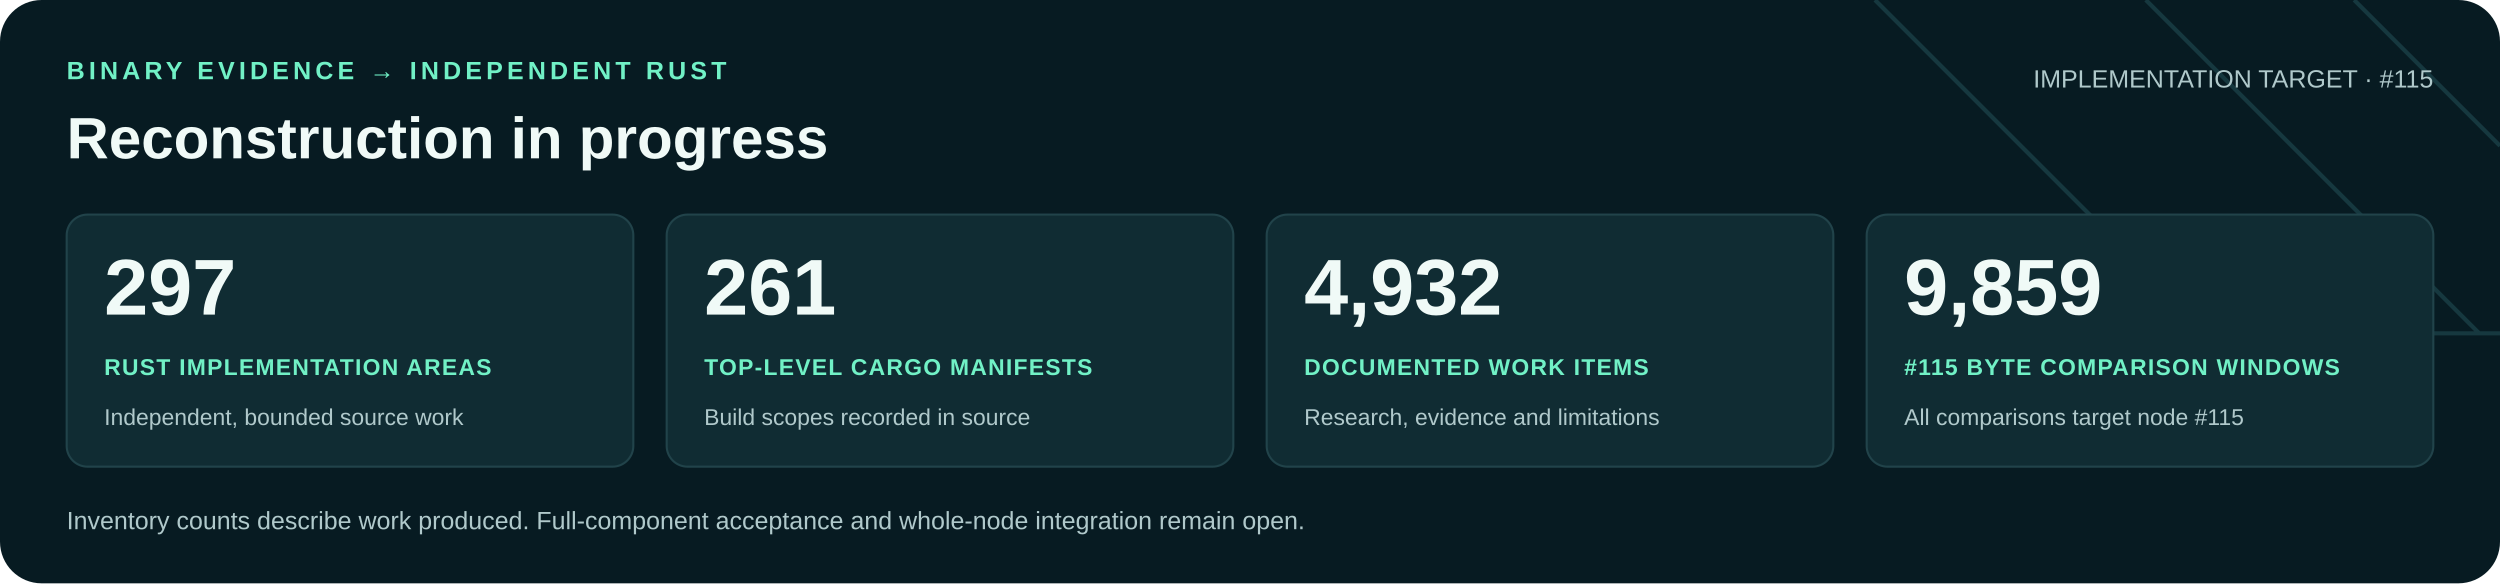
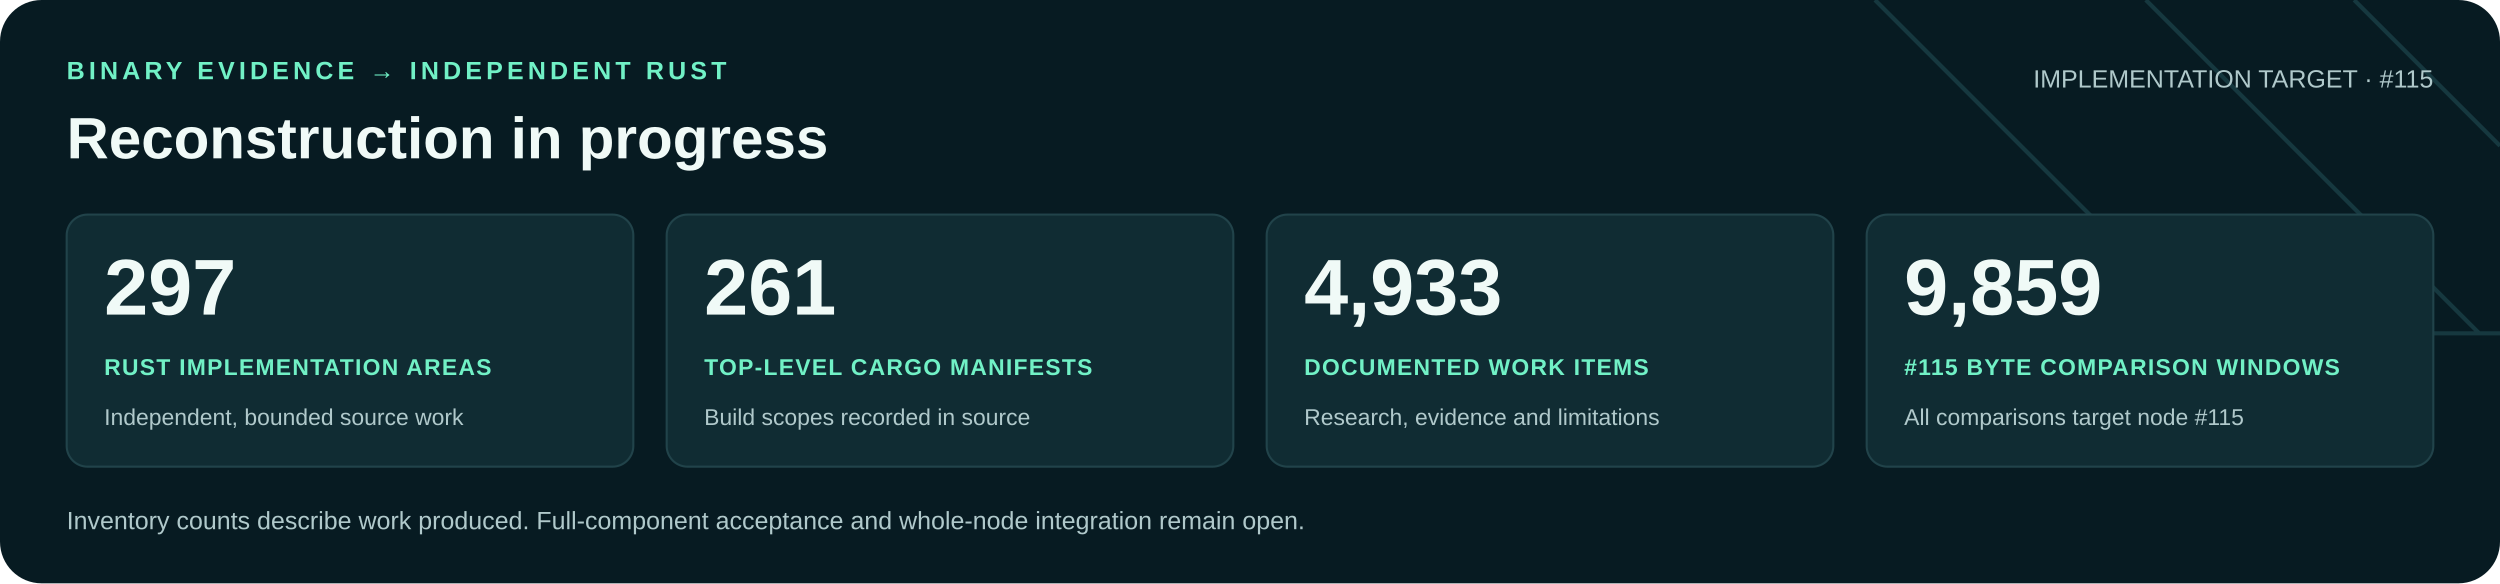
<svg xmlns="http://www.w3.org/2000/svg" width="1200" height="280" viewBox="0 0 1200 280" role="img" aria-labelledby="title desc">
  <rect width="1200" height="280" rx="20" fill="#071b22" />
  <path d="M900 0 1060 160H1200M1030 0 1190 160M1130 0 1200 70" fill="none" stroke="#16383f" stroke-width="2" />
  <g font-family="Arial, Helvetica, sans-serif">
    <text x="32" y="38" fill="#71f1c6" font-size="12" font-weight="700" letter-spacing="2">BINARY EVIDENCE → INDEPENDENT RUST</text>
    <text x="32" y="76" fill="#f0faf7" font-size="28" font-weight="700">Reconstruction in progress</text>
    <text x="1168" y="42" text-anchor="end" fill="#b0c9cb" font-size="12">IMPLEMENTATION TARGET · #115</text>
    <rect x="32" y="103" width="272" height="121" rx="10" fill="#102c33" stroke="#21434a" />
    <text x="50" y="151" fill="#f0faf7" font-size="38" font-weight="700">297</text>
    <text x="50" y="180" fill="#71f1c6" font-size="11" font-weight="700" letter-spacing=".6">RUST IMPLEMENTATION AREAS</text>
    <text x="50" y="204" fill="#b0c9cb" font-size="11">Independent, bounded source work</text>
    <rect x="320" y="103" width="272" height="121" rx="10" fill="#102c33" stroke="#21434a" />
    <text x="338" y="151" fill="#f0faf7" font-size="38" font-weight="700">261</text>
    <text x="338" y="180" fill="#71f1c6" font-size="11" font-weight="700" letter-spacing=".6">TOP-LEVEL CARGO MANIFESTS</text>
    <text x="338" y="204" fill="#b0c9cb" font-size="11">Build scopes recorded in source</text>
    <rect x="608" y="103" width="272" height="121" rx="10" fill="#102c33" stroke="#21434a" />
-     <text x="626" y="151" fill="#f0faf7" font-size="38" font-weight="700">4,932</text>
+     <text x="626" y="151" fill="#f0faf7" font-size="38" font-weight="700">4,933</text>
    <text x="626" y="180" fill="#71f1c6" font-size="11" font-weight="700" letter-spacing=".6">DOCUMENTED WORK ITEMS</text>
    <text x="626" y="204" fill="#b0c9cb" font-size="11">Research, evidence and limitations</text>
    <rect x="896" y="103" width="272" height="121" rx="10" fill="#102c33" stroke="#21434a" />
    <text x="914" y="151" fill="#f0faf7" font-size="38" font-weight="700">9,859</text>
    <text x="914" y="180" fill="#71f1c6" font-size="11" font-weight="700" letter-spacing=".6">#115 BYTE COMPARISON WINDOWS</text>
    <text x="914" y="204" fill="#b0c9cb" font-size="11">All comparisons target node #115</text>
    <text x="32" y="254" fill="#b0c9cb" font-size="12">Inventory counts describe work produced. Full-component acceptance and whole-node integration remain open.</text>
  </g>
</svg>
